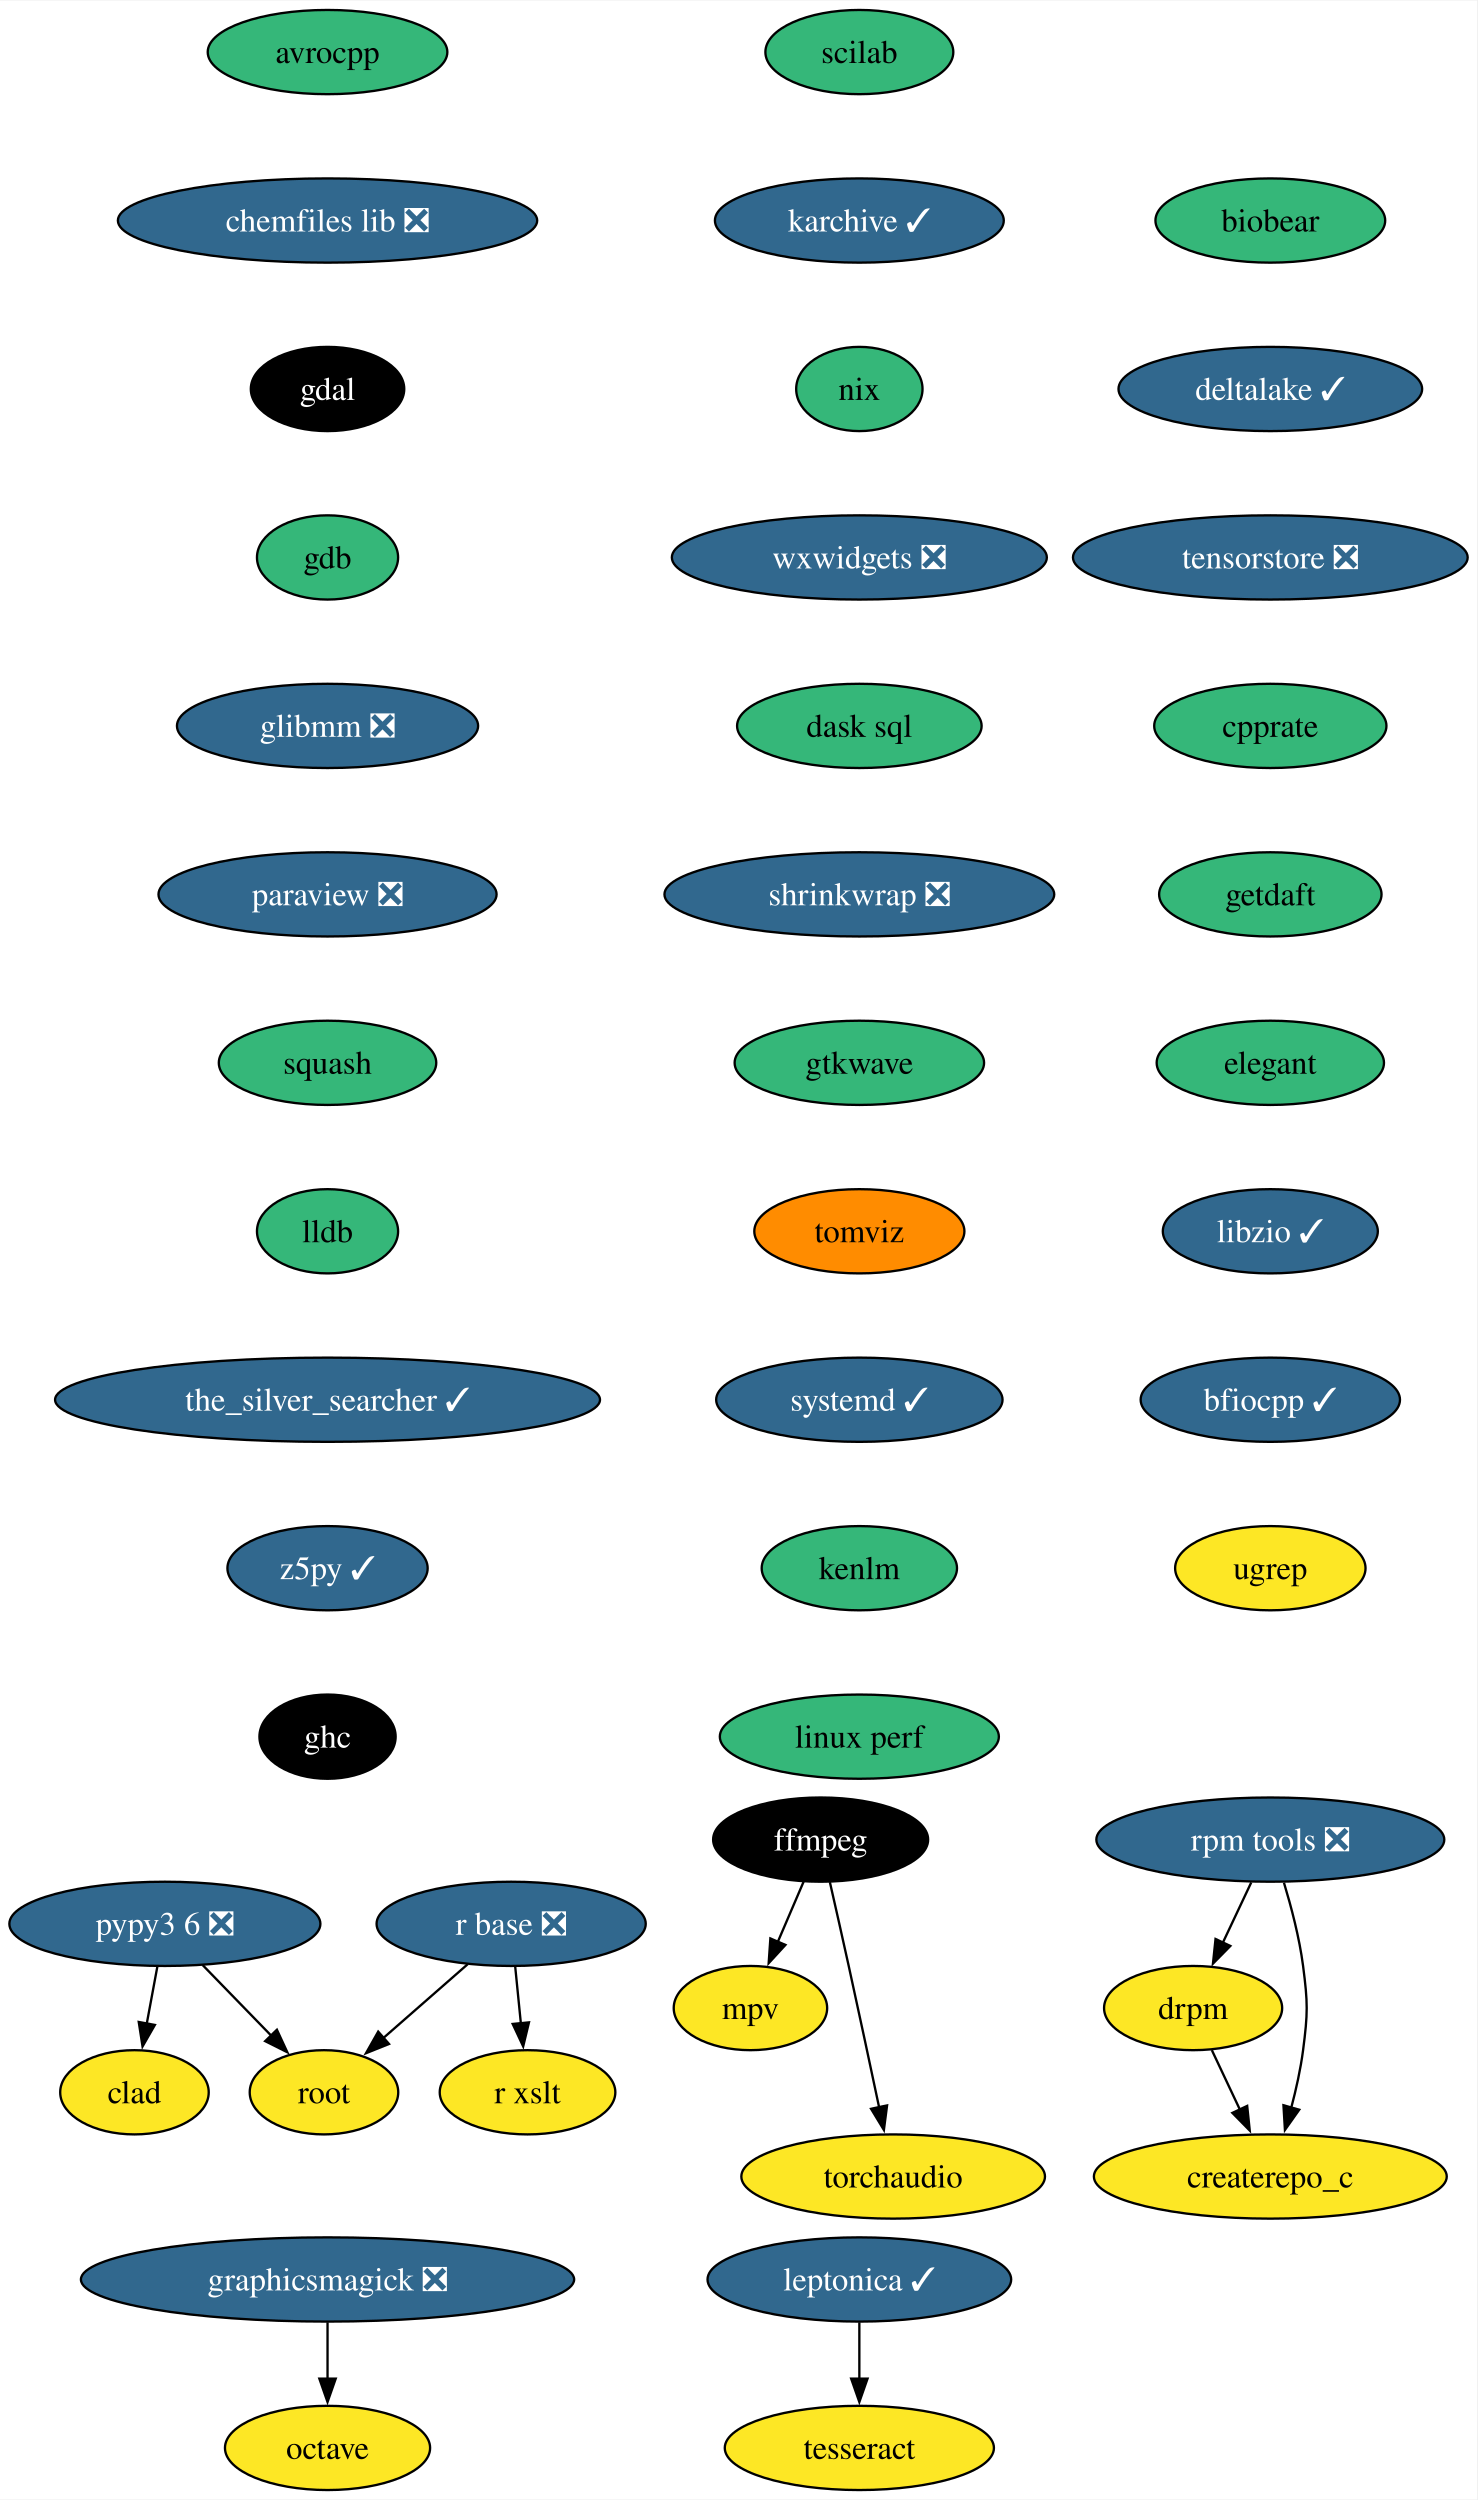
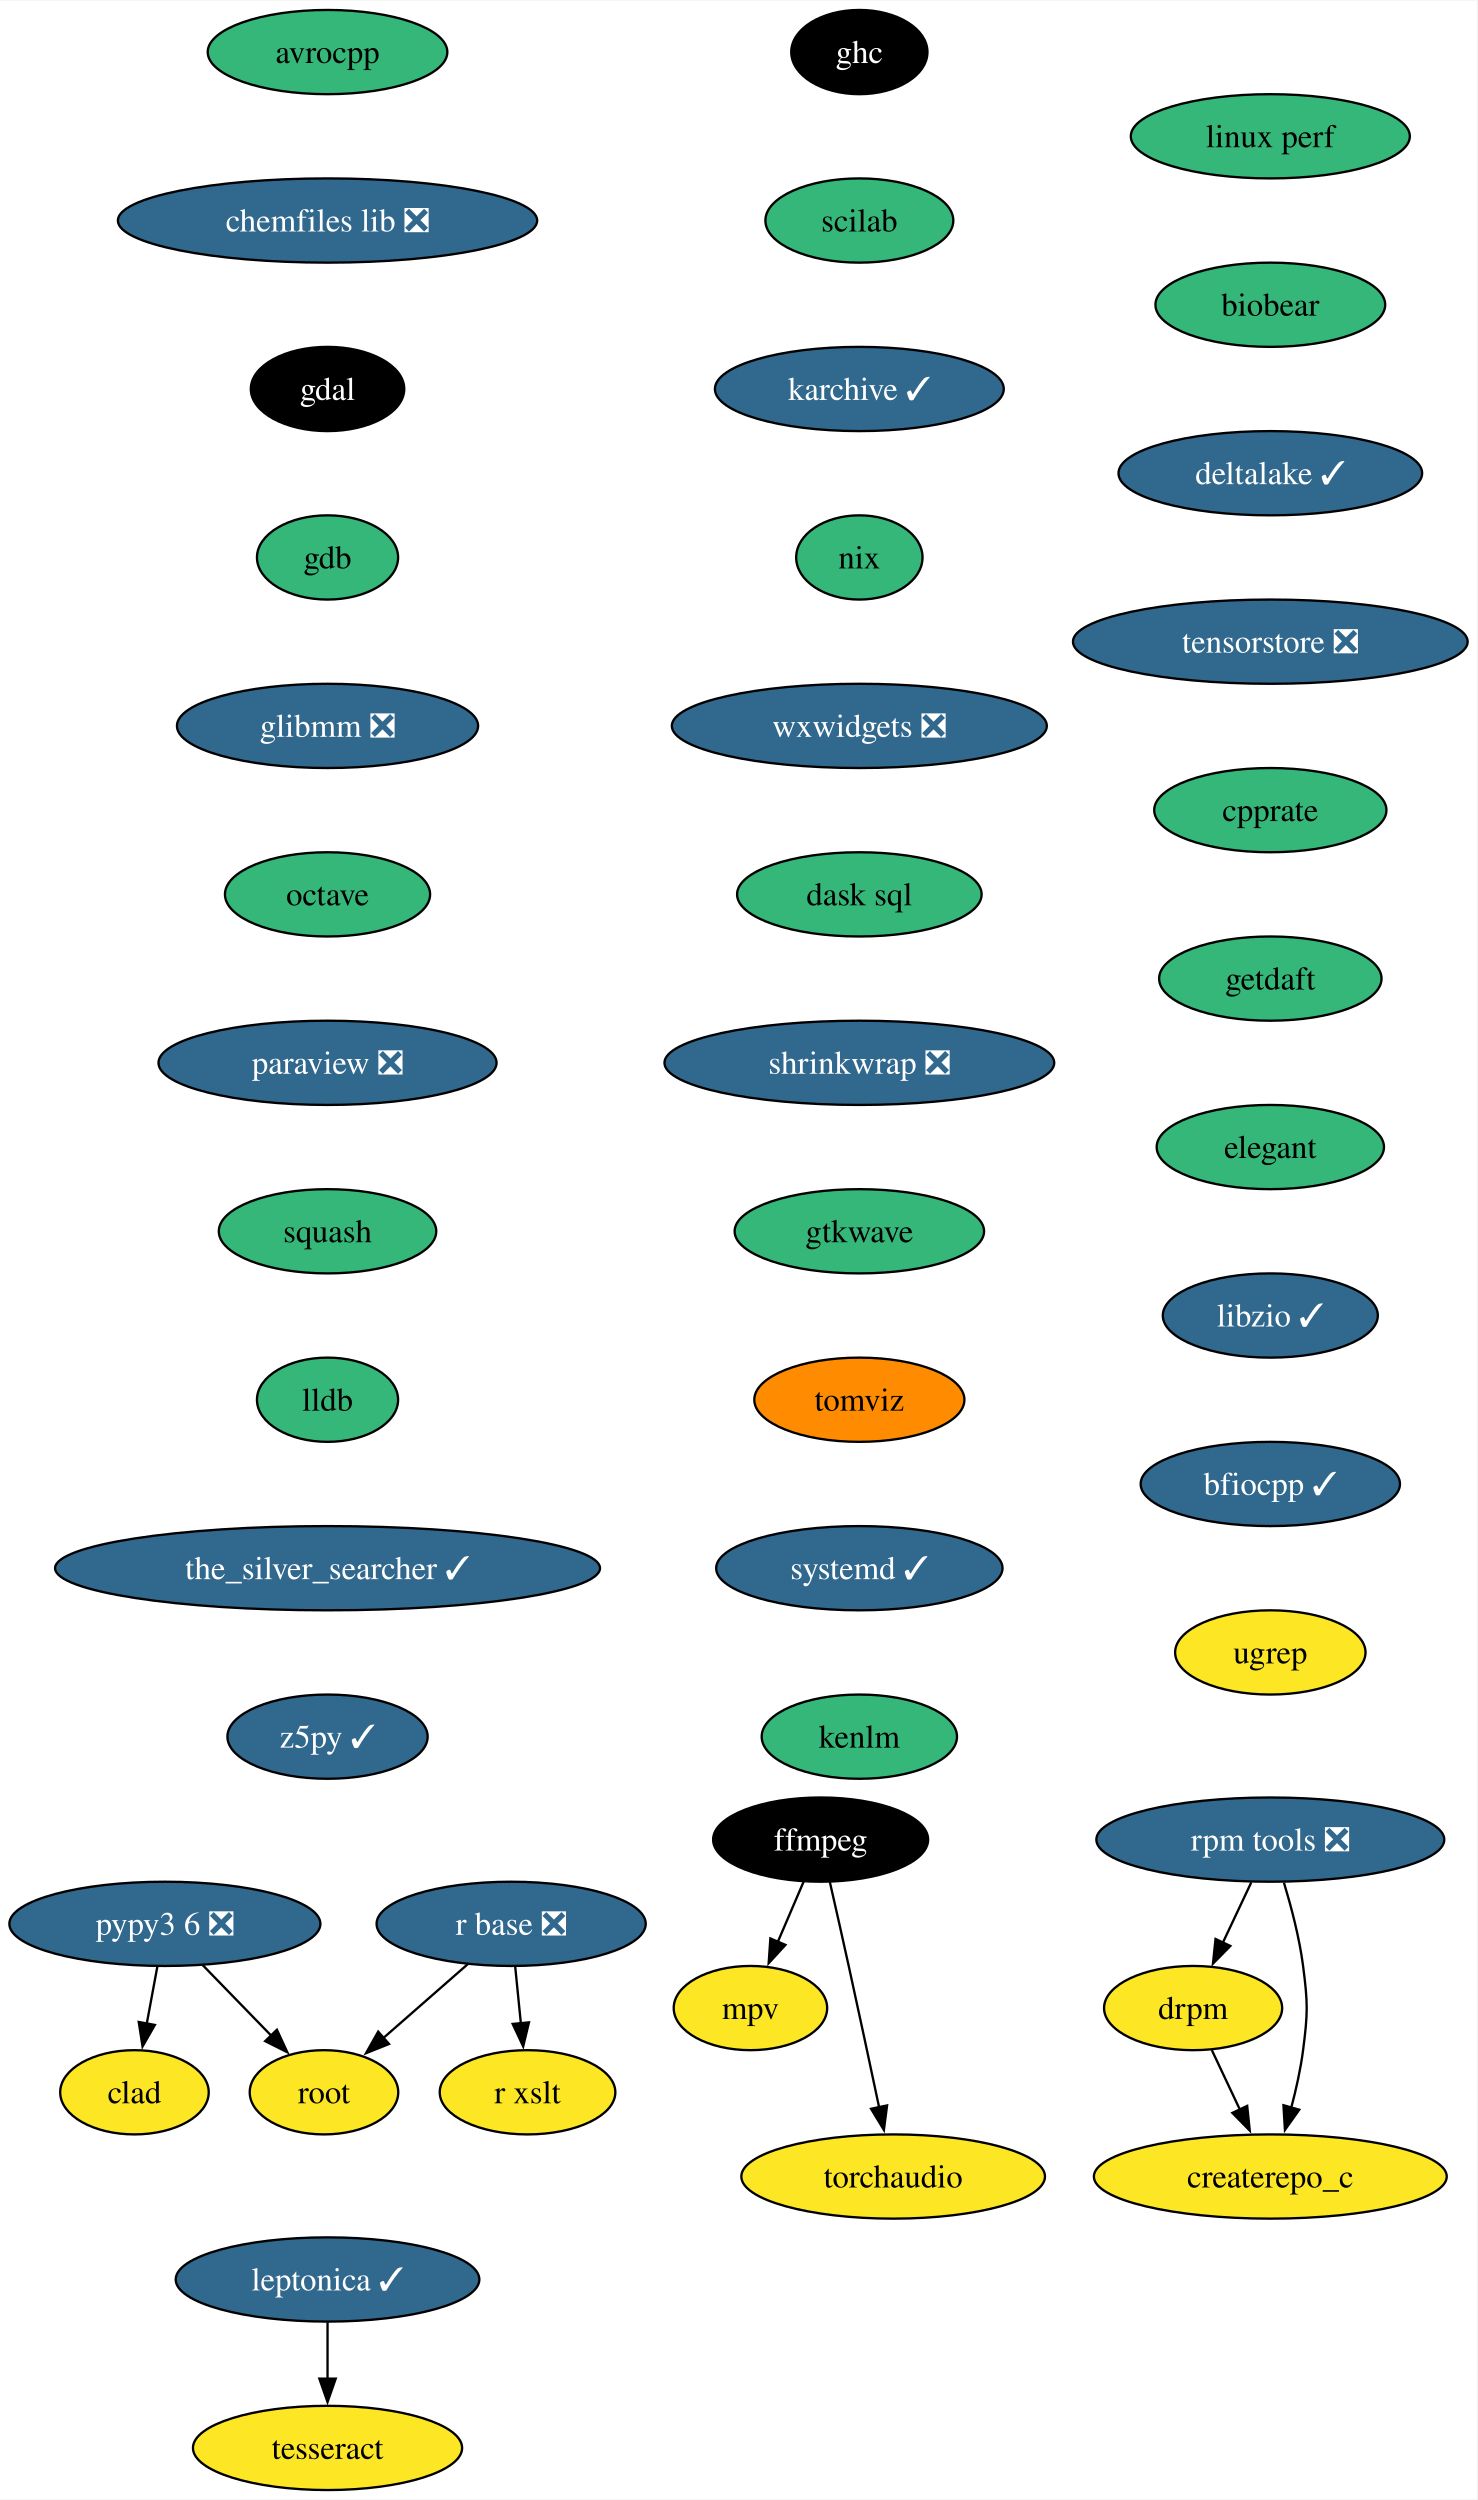
<svg xmlns="http://www.w3.org/2000/svg" xmlns:xlink="http://www.w3.org/1999/xlink" width="631pt" height="1068pt" viewBox="0.00 0.00 631.30 1068.00">
  <g id="graph0" class="graph" transform="scale(1 1) rotate(0) translate(4 1064)">
    <polygon fill="white" stroke="none" points="-4,4 -4,-1064 627.3,-1064 627.3,4 -4,4" />
    <g id="node1" class="node">
      <g id="a_node1">
        <a xlink:href="https://github.com/conda-forge/avrocpp-feedstock" xlink:title="avrocpp">
          <ellipse fill="#35b779" stroke="black" cx="135.99" cy="-1042" rx="51.21" ry="18" />
          <text text-anchor="middle" x="135.99" y="-1037.33" font-family="Times,serif" font-size="14.00">avrocpp</text>
        </a>
      </g>
    </g>
    <g id="node2" class="node">
      <g id="a_node2">
        <a xlink:href="https://github.com/conda-forge/chemfiles-lib-feedstock/pull/53" xlink:title="chemfiles lib ❎">
          <ellipse fill="#31688e" stroke="black" cx="135.99" cy="-970" rx="89.61" ry="18" />
          <text text-anchor="middle" x="135.99" y="-965.33" font-family="Times,serif" font-size="14.00" fill="white">chemfiles lib ❎</text>
        </a>
      </g>
    </g>
    <g id="node3" class="node">
      <g id="a_node3">
        <a xlink:href="https://github.com/conda-forge/gdal-feedstock" xlink:title="gdal">
          <ellipse fill="#000000" stroke="black" cx="135.99" cy="-898" rx="32.79" ry="18" />
          <text text-anchor="middle" x="135.99" y="-893.33" font-family="Times,serif" font-size="14.00" fill="white">gdal</text>
        </a>
      </g>
    </g>
    <g id="node7" class="node">
      <g id="a_node7">
        <a xlink:href="https://github.com/conda-forge/gdb-feedstock" xlink:title="gdb">
          <ellipse fill="#35b779" stroke="black" cx="135.99" cy="-826" rx="30.16" ry="18" />
          <text text-anchor="middle" x="135.99" y="-821.33" font-family="Times,serif" font-size="14.00">gdb</text>
        </a>
      </g>
    </g>
    <g id="node4" class="node">
      <g id="a_node4">
        <a xlink:href="https://github.com/conda-forge/ffmpeg-feedstock" xlink:title="ffmpeg">
          <ellipse fill="#000000" stroke="black" cx="346.74" cy="-278" rx="45.95" ry="18" />
          <text text-anchor="middle" x="346.74" y="-273.32" font-family="Times,serif" font-size="14.00" fill="white">ffmpeg</text>
        </a>
      </g>
    </g>
    <g id="node5" class="node">
      <g id="a_node5">
        <a xlink:href="https://github.com/conda-forge/mpv-feedstock" xlink:title="mpv">
          <ellipse fill="#fde725" stroke="black" cx="316.74" cy="-206" rx="32.79" ry="18" />
          <text text-anchor="middle" x="316.74" y="-201.33" font-family="Times,serif" font-size="14.00">mpv</text>
        </a>
      </g>
    </g>
    <g id="edge3" class="edge">
      <path fill="none" stroke="black" d="M339.48,-260.05C336.16,-252.32 332.15,-242.96 328.43,-234.27" />
      <polygon fill="black" stroke="black" points="331.69,-232.99 324.53,-225.18 325.26,-235.75 331.69,-232.99" />
    </g>
    <g id="node6" class="node">
      <g id="a_node6">
        <a xlink:href="https://github.com/conda-forge/torchaudio-feedstock" xlink:title="torchaudio">
          <ellipse fill="#fde725" stroke="black" cx="377.74" cy="-134" rx="64.89" ry="18" />
          <text text-anchor="middle" x="377.74" y="-129.32" font-family="Times,serif" font-size="14.00">torchaudio</text>
        </a>
      </g>
    </g>
    <g id="edge4" class="edge">
      <path fill="none" stroke="black" d="M350.69,-259.83C353.05,-249.46 356.11,-235.98 358.74,-224 363.18,-203.81 368.05,-181.02 371.74,-163.55" />
      <polygon fill="black" stroke="black" points="375.14,-164.4 373.78,-153.89 368.29,-162.95 375.14,-164.4" />
    </g>
    <g id="node8" class="node">
      <g id="a_node8">
        <a xlink:href="https://github.com/conda-forge/glibmm-feedstock/pull/34" xlink:title="glibmm ❎">
          <ellipse fill="#31688e" stroke="black" cx="135.99" cy="-754" rx="64.36" ry="18" />
          <text text-anchor="middle" x="135.99" y="-749.33" font-family="Times,serif" font-size="14.00" fill="white">glibmm ❎</text>
        </a>
      </g>
    </g>
    <g id="node9" class="node">
      <g id="a_node9">
+         <a xlink:href="https://github.com/conda-forge/octave-feedstock" xlink:title="octave">
+           <ellipse fill="#35b779" stroke="black" cx="135.99" cy="-682" rx="43.84" ry="18" />
+           <text text-anchor="middle" x="135.99" y="-677.33" font-family="Times,serif" font-size="14.00">octave</text>
+         </a>
+       </g>
+     </g>
+     <g id="node10" class="node">
+       <g id="a_node10">
        <a xlink:href="https://github.com/conda-forge/paraview-feedstock/pull/267" xlink:title="paraview ❎">
-           <ellipse fill="#31688e" stroke="black" cx="135.99" cy="-682" rx="72.25" ry="18" />
-           <text text-anchor="middle" x="135.99" y="-677.33" font-family="Times,serif" font-size="14.00" fill="white">paraview ❎</text>
+           <ellipse fill="#31688e" stroke="black" cx="135.99" cy="-610" rx="72.25" ry="18" />
+           <text text-anchor="middle" x="135.99" y="-605.33" font-family="Times,serif" font-size="14.00" fill="white">paraview ❎</text>
        </a>
      </g>
    </g>
    <g id="node11" class="node">
      <g id="a_node11">
        <a xlink:href="https://github.com/conda-forge/squash-feedstock" xlink:title="squash">
-           <ellipse fill="#35b779" stroke="black" cx="135.99" cy="-610" rx="46.47" ry="18" />
-           <text text-anchor="middle" x="135.99" y="-605.33" font-family="Times,serif" font-size="14.00">squash</text>
-         </a>
-       </g>
-     </g>
-     <g id="node10" class="node">
-       <g id="a_node10">
-         <a xlink:href="https://github.com/conda-forge/octave-feedstock" xlink:title="octave">
-           <ellipse fill="#fde725" stroke="black" cx="135.99" cy="-18" rx="43.84" ry="18" />
-           <text text-anchor="middle" x="135.99" y="-13.32" font-family="Times,serif" font-size="14.00">octave</text>
+           <ellipse fill="#35b779" stroke="black" cx="135.99" cy="-538" rx="46.47" ry="18" />
+           <text text-anchor="middle" x="135.99" y="-533.33" font-family="Times,serif" font-size="14.00">squash</text>
        </a>
      </g>
    </g>
    <g id="node15" class="node">
      <g id="a_node15">
        <a xlink:href="https://github.com/conda-forge/lldb-feedstock" xlink:title="lldb">
-           <ellipse fill="#35b779" stroke="black" cx="135.99" cy="-538" rx="30.16" ry="18" />
-           <text text-anchor="middle" x="135.99" y="-533.33" font-family="Times,serif" font-size="14.00">lldb</text>
+           <ellipse fill="#35b779" stroke="black" cx="135.99" cy="-466" rx="30.16" ry="18" />
+           <text text-anchor="middle" x="135.99" y="-461.32" font-family="Times,serif" font-size="14.00">lldb</text>
        </a>
      </g>
    </g>
    <g id="node12" class="node">
      <g id="a_node12">
        <a xlink:href="https://github.com/conda-forge/r-base-feedstock/pull/358" xlink:title="r base ❎">
          <ellipse fill="#31688e" stroke="black" cx="214.47" cy="-242" rx="57.52" ry="18" />
          <text text-anchor="middle" x="214.47" y="-237.32" font-family="Times,serif" font-size="14.00" fill="white">r base ❎</text>
        </a>
      </g>
    </g>
    <g id="node13" class="node">
      <g id="a_node13">
        <a xlink:href="https://github.com/conda-forge/root-feedstock" xlink:title="root">
          <ellipse fill="#fde725" stroke="black" cx="134.47" cy="-170" rx="31.74" ry="18" />
          <text text-anchor="middle" x="134.47" y="-165.32" font-family="Times,serif" font-size="14.00">root</text>
        </a>
      </g>
    </g>
-     <g id="edge9" class="edge">
+     <g id="edge10" class="edge">
      <path fill="none" stroke="black" d="M195.91,-224.76C185.17,-215.37 171.5,-203.41 159.79,-193.15" />
      <polygon fill="black" stroke="black" points="162.26,-190.66 152.43,-186.71 157.65,-195.93 162.26,-190.66" />
    </g>
    <g id="node14" class="node">
      <g id="a_node14">
        <a xlink:href="https://github.com/conda-forge/r-xslt-feedstock" xlink:title="r xslt">
          <ellipse fill="#fde725" stroke="black" cx="221.47" cy="-170" rx="37.53" ry="18" />
          <text text-anchor="middle" x="221.47" y="-165.32" font-family="Times,serif" font-size="14.00">r xslt</text>
        </a>
      </g>
    </g>
-     <g id="edge10" class="edge">
+     <g id="edge11" class="edge">
      <path fill="none" stroke="black" d="M216.2,-223.7C216.93,-216.41 217.79,-207.73 218.61,-199.54" />
      <polygon fill="black" stroke="black" points="222.09,-199.91 219.61,-189.61 215.13,-199.21 222.09,-199.91" />
    </g>
    <g id="node16" class="node">
      <g id="a_node16">
        <a xlink:href="https://github.com/conda-forge/the_silver_searcher-feedstock/pull/6" xlink:title="the_silver_searcher ✓">
-           <ellipse fill="#31688e" stroke="black" cx="135.99" cy="-466" rx="116.45" ry="18" />
-           <text text-anchor="middle" x="135.99" y="-461.32" font-family="Times,serif" font-size="14.00" fill="white">the_silver_searcher ✓</text>
+           <ellipse fill="#31688e" stroke="black" cx="135.99" cy="-394" rx="116.45" ry="18" />
+           <text text-anchor="middle" x="135.99" y="-389.32" font-family="Times,serif" font-size="14.00" fill="white">the_silver_searcher ✓</text>
        </a>
      </g>
    </g>
    <g id="node17" class="node">
      <g id="a_node17">
        <a xlink:href="https://github.com/conda-forge/z5py-feedstock/pull/68" xlink:title="z5py ✓">
-           <ellipse fill="#31688e" stroke="black" cx="135.99" cy="-394" rx="42.79" ry="18" />
-           <text text-anchor="middle" x="135.99" y="-389.32" font-family="Times,serif" font-size="14.00" fill="white">z5py ✓</text>
-         </a>
-       </g>
+           <ellipse fill="#31688e" stroke="black" cx="135.99" cy="-322" rx="42.79" ry="18" />
+           <text text-anchor="middle" x="135.99" y="-317.32" font-family="Times,serif" font-size="14.00" fill="white">z5py ✓</text>
+         </a>
+       </g>
+     </g>
+     <g id="node18" class="node">
+       <g id="a_node18">
+         <a xlink:href="https://github.com/conda-forge/leptonica-feedstock/pull/51" xlink:title="leptonica ✓">
+           <ellipse fill="#31688e" stroke="black" cx="135.99" cy="-90" rx="64.89" ry="18" />
+           <text text-anchor="middle" x="135.99" y="-85.33" font-family="Times,serif" font-size="14.00" fill="white">leptonica ✓</text>
+         </a>
+       </g>
+     </g>
+     <g id="node19" class="node">
+       <g id="a_node19">
+         <a xlink:href="https://github.com/conda-forge/tesseract-feedstock" xlink:title="tesseract">
+           <ellipse fill="#fde725" stroke="black" cx="135.99" cy="-18" rx="57.52" ry="18" />
+           <text text-anchor="middle" x="135.99" y="-13.32" font-family="Times,serif" font-size="14.00">tesseract</text>
+         </a>
+       </g>
+     </g>
+     <g id="edge15" class="edge">
+       <path fill="none" stroke="black" d="M135.99,-71.7C135.99,-64.41 135.99,-55.73 135.99,-47.54" />
+       <polygon fill="black" stroke="black" points="139.49,-47.62 135.99,-37.62 132.49,-47.62 139.49,-47.62" />
    </g>
    <g id="node20" class="node">
      <g id="a_node20">
        <a xlink:href="https://github.com/conda-forge/ghc-feedstock" xlink:title="ghc">
-           <ellipse fill="#000000" stroke="black" cx="135.99" cy="-322" rx="29.11" ry="18" />
-           <text text-anchor="middle" x="135.99" y="-317.32" font-family="Times,serif" font-size="14.00" fill="white">ghc</text>
-         </a>
-       </g>
-     </g>
-     <g id="node18" class="node">
-       <g id="a_node18">
-         <a xlink:href="https://github.com/conda-forge/leptonica-feedstock/pull/51" xlink:title="leptonica ✓">
-           <ellipse fill="#31688e" stroke="black" cx="363.29" cy="-90" rx="64.89" ry="18" />
-           <text text-anchor="middle" x="363.29" y="-85.33" font-family="Times,serif" font-size="14.00" fill="white">leptonica ✓</text>
-         </a>
-       </g>
-     </g>
-     <g id="node19" class="node">
-       <g id="a_node19">
-         <a xlink:href="https://github.com/conda-forge/tesseract-feedstock" xlink:title="tesseract">
-           <ellipse fill="#fde725" stroke="black" cx="363.29" cy="-18" rx="57.52" ry="18" />
-           <text text-anchor="middle" x="363.29" y="-13.32" font-family="Times,serif" font-size="14.00">tesseract</text>
-         </a>
-       </g>
-     </g>
-     <g id="edge14" class="edge">
-       <path fill="none" stroke="black" d="M363.29,-71.7C363.29,-64.41 363.29,-55.73 363.29,-47.54" />
-       <polygon fill="black" stroke="black" points="366.79,-47.62 363.29,-37.62 359.79,-47.62 366.79,-47.62" />
+           <ellipse fill="#000000" stroke="black" cx="363.29" cy="-1042" rx="29.11" ry="18" />
+           <text text-anchor="middle" x="363.29" y="-1037.33" font-family="Times,serif" font-size="14.00" fill="white">ghc</text>
+         </a>
+       </g>
    </g>
    <g id="node21" class="node">
      <g id="a_node21">
-         <a xlink:href="https://github.com/conda-forge/graphicsmagick-feedstock/pull/36" xlink:title="graphicsmagick ❎">
-           <ellipse fill="#31688e" stroke="black" cx="135.99" cy="-90" rx="105.4" ry="18" />
-           <text text-anchor="middle" x="135.99" y="-85.33" font-family="Times,serif" font-size="14.00" fill="white">graphicsmagick ❎</text>
-         </a>
-       </g>
-     </g>
-     <g id="edge16" class="edge">
-       <path fill="none" stroke="black" d="M135.99,-71.7C135.99,-64.41 135.99,-55.73 135.99,-47.54" />
-       <polygon fill="black" stroke="black" points="139.49,-47.62 135.99,-37.62 132.49,-47.62 139.49,-47.62" />
+         <a xlink:href="https://github.com/conda-forge/scilab-feedstock" xlink:title="scilab">
+           <ellipse fill="#35b779" stroke="black" cx="363.29" cy="-970" rx="40.16" ry="18" />
+           <text text-anchor="middle" x="363.29" y="-965.33" font-family="Times,serif" font-size="14.00">scilab</text>
+         </a>
+       </g>
    </g>
    <g id="node22" class="node">
      <g id="a_node22">
-         <a xlink:href="https://github.com/conda-forge/scilab-feedstock" xlink:title="scilab">
-           <ellipse fill="#35b779" stroke="black" cx="363.29" cy="-1042" rx="40.16" ry="18" />
-           <text text-anchor="middle" x="363.29" y="-1037.33" font-family="Times,serif" font-size="14.00">scilab</text>
+         <a xlink:href="https://github.com/conda-forge/karchive-feedstock/pull/22" xlink:title="karchive ✓">
+           <ellipse fill="#31688e" stroke="black" cx="363.29" cy="-898" rx="61.73" ry="18" />
+           <text text-anchor="middle" x="363.29" y="-893.33" font-family="Times,serif" font-size="14.00" fill="white">karchive ✓</text>
+         </a>
+       </g>
+     </g>
+     <g id="node25" class="node">
+       <g id="a_node25">
+         <a xlink:href="https://github.com/conda-forge/nix-feedstock" xlink:title="nix">
+           <ellipse fill="#35b779" stroke="black" cx="363.29" cy="-826" rx="27" ry="18" />
+           <text text-anchor="middle" x="363.29" y="-821.33" font-family="Times,serif" font-size="14.00">nix</text>
        </a>
      </g>
    </g>
    <g id="node23" class="node">
      <g id="a_node23">
-         <a xlink:href="https://github.com/conda-forge/karchive-feedstock/pull/22" xlink:title="karchive ✓">
-           <ellipse fill="#31688e" stroke="black" cx="363.29" cy="-970" rx="61.73" ry="18" />
-           <text text-anchor="middle" x="363.29" y="-965.33" font-family="Times,serif" font-size="14.00" fill="white">karchive ✓</text>
-         </a>
-       </g>
-     </g>
-     <g id="node26" class="node">
-       <g id="a_node26">
-         <a xlink:href="https://github.com/conda-forge/nix-feedstock" xlink:title="nix">
-           <ellipse fill="#35b779" stroke="black" cx="363.29" cy="-898" rx="27" ry="18" />
-           <text text-anchor="middle" x="363.29" y="-893.33" font-family="Times,serif" font-size="14.00">nix</text>
-         </a>
-       </g>
-     </g>
-     <g id="node24" class="node">
-       <g id="a_node24">
        <a xlink:href="https://github.com/conda-forge/pypy3.6-feedstock/pull/122" xlink:title="pypy3 6 ❎">
          <ellipse fill="#31688e" stroke="black" cx="66.47" cy="-242" rx="66.47" ry="18" />
          <text text-anchor="middle" x="66.47" y="-237.32" font-family="Times,serif" font-size="14.00" fill="white">pypy3 6 ❎</text>
        </a>
      </g>
    </g>
    <g id="edge18" class="edge">
      <path fill="none" stroke="black" d="M82.58,-224.41C91.33,-215.41 102.29,-204.13 111.87,-194.26" />
      <polygon fill="black" stroke="black" points="114.35,-196.74 118.8,-187.12 109.33,-191.86 114.35,-196.74" />
    </g>
-     <g id="node25" class="node">
-       <g id="a_node25">
+     <g id="node24" class="node">
+       <g id="a_node24">
        <a xlink:href="https://github.com/conda-forge/clad-feedstock" xlink:title="clad">
          <ellipse fill="#fde725" stroke="black" cx="53.47" cy="-170" rx="31.74" ry="18" />
          <text text-anchor="middle" x="53.47" y="-165.32" font-family="Times,serif" font-size="14.00">clad</text>
        </a>
      </g>
    </g>
    <g id="edge19" class="edge">
      <path fill="none" stroke="black" d="M63.25,-223.7C61.88,-216.32 60.25,-207.52 58.71,-199.25" />
      <polygon fill="black" stroke="black" points="62.19,-198.79 56.92,-189.59 55.3,-200.06 62.19,-198.79" />
    </g>
+     <g id="node26" class="node">
+       <g id="a_node26">
+         <a xlink:href="https://github.com/conda-forge/wxwidgets-feedstock/pull/49" xlink:title="wxwidgets ❎">
+           <ellipse fill="#31688e" stroke="black" cx="363.29" cy="-754" rx="80.14" ry="18" />
+           <text text-anchor="middle" x="363.29" y="-749.33" font-family="Times,serif" font-size="14.00" fill="white">wxwidgets ❎</text>
+         </a>
+       </g>
+     </g>
    <g id="node27" class="node">
      <g id="a_node27">
-         <a xlink:href="https://github.com/conda-forge/wxwidgets-feedstock/pull/49" xlink:title="wxwidgets ❎">
-           <ellipse fill="#31688e" stroke="black" cx="363.29" cy="-826" rx="80.14" ry="18" />
-           <text text-anchor="middle" x="363.29" y="-821.33" font-family="Times,serif" font-size="14.00" fill="white">wxwidgets ❎</text>
+         <a xlink:href="https://github.com/conda-forge/dask-sql-feedstock" xlink:title="dask sql">
+           <ellipse fill="#35b779" stroke="black" cx="363.29" cy="-682" rx="52.26" ry="18" />
+           <text text-anchor="middle" x="363.29" y="-677.33" font-family="Times,serif" font-size="14.00">dask sql</text>
+         </a>
+       </g>
+     </g>
+     <g id="node31" class="node">
+       <g id="a_node31">
+         <a xlink:href="https://github.com/conda-forge/shrinkwrap-feedstock/pull/7" xlink:title="shrinkwrap ❎">
+           <ellipse fill="#31688e" stroke="black" cx="363.29" cy="-610" rx="83.3" ry="18" />
+           <text text-anchor="middle" x="363.29" y="-605.33" font-family="Times,serif" font-size="14.00" fill="white">shrinkwrap ❎</text>
        </a>
      </g>
    </g>
    <g id="node28" class="node">
      <g id="a_node28">
-         <a xlink:href="https://github.com/conda-forge/dask-sql-feedstock" xlink:title="dask sql">
-           <ellipse fill="#35b779" stroke="black" cx="363.29" cy="-754" rx="52.26" ry="18" />
-           <text text-anchor="middle" x="363.29" y="-749.33" font-family="Times,serif" font-size="14.00">dask sql</text>
-         </a>
-       </g>
-     </g>
-     <g id="node32" class="node">
-       <g id="a_node32">
-         <a xlink:href="https://github.com/conda-forge/shrinkwrap-feedstock/pull/7" xlink:title="shrinkwrap ❎">
-           <ellipse fill="#31688e" stroke="black" cx="363.29" cy="-682" rx="83.3" ry="18" />
-           <text text-anchor="middle" x="363.29" y="-677.33" font-family="Times,serif" font-size="14.00" fill="white">shrinkwrap ❎</text>
-         </a>
-       </g>
-     </g>
-     <g id="node29" class="node">
-       <g id="a_node29">
        <a xlink:href="https://github.com/conda-forge/rpm-tools-feedstock/pull/39" xlink:title="rpm tools ❎">
          <ellipse fill="#31688e" stroke="black" cx="538.94" cy="-278" rx="74.36" ry="18" />
          <text text-anchor="middle" x="538.94" y="-273.32" font-family="Times,serif" font-size="14.00" fill="white">rpm tools ❎</text>
        </a>
      </g>
    </g>
-     <g id="node30" class="node">
-       <g id="a_node30">
+     <g id="node29" class="node">
+       <g id="a_node29">
        <a xlink:href="https://github.com/conda-forge/drpm-feedstock" xlink:title="drpm">
          <ellipse fill="#fde725" stroke="black" cx="505.94" cy="-206" rx="38.06" ry="18" />
          <text text-anchor="middle" x="505.94" y="-201.33" font-family="Times,serif" font-size="14.00">drpm</text>
        </a>
      </g>
    </g>
    <g id="edge23" class="edge">
      <path fill="none" stroke="black" d="M530.79,-259.7C527.14,-251.95 522.75,-242.64 518.68,-234.02" />
      <polygon fill="black" stroke="black" points="521.85,-232.54 514.42,-224.99 515.52,-235.53 521.85,-232.54" />
    </g>
-     <g id="node31" class="node">
-       <g id="a_node31">
+     <g id="node30" class="node">
+       <g id="a_node30">
        <a xlink:href="https://github.com/conda-forge/createrepo_c-feedstock" xlink:title="createrepo_c">
          <ellipse fill="#fde725" stroke="black" cx="538.94" cy="-134" rx="75.41" ry="18" />
          <text text-anchor="middle" x="538.94" y="-129.32" font-family="Times,serif" font-size="14.00">createrepo_c</text>
        </a>
      </g>
    </g>
    <g id="edge24" class="edge">
      <path fill="none" stroke="black" d="M544.77,-259.56C547.87,-249.33 551.37,-236.08 552.94,-224 555,-208.13 555,-203.87 552.94,-188 551.89,-179.88 549.96,-171.24 547.87,-163.34" />
      <polygon fill="black" stroke="black" points="551.29,-162.55 545.18,-153.9 544.55,-164.47 551.29,-162.55" />
    </g>
    <g id="edge25" class="edge">
      <path fill="none" stroke="black" d="M513.93,-188.05C517.53,-180.43 521.86,-171.23 525.91,-162.65" />
      <polygon fill="black" stroke="black" points="529.05,-164.18 530.15,-153.64 522.72,-161.2 529.05,-164.18" />
    </g>
+     <g id="node32" class="node">
+       <g id="a_node32">
+         <a xlink:href="https://github.com/conda-forge/gtkwave-feedstock" xlink:title="gtkwave">
+           <ellipse fill="#35b779" stroke="black" cx="363.29" cy="-538" rx="53.31" ry="18" />
+           <text text-anchor="middle" x="363.29" y="-533.33" font-family="Times,serif" font-size="14.00">gtkwave</text>
+         </a>
+       </g>
+     </g>
    <g id="node33" class="node">
      <g id="a_node33">
-         <a xlink:href="https://github.com/conda-forge/gtkwave-feedstock" xlink:title="gtkwave">
-           <ellipse fill="#35b779" stroke="black" cx="363.29" cy="-610" rx="53.31" ry="18" />
-           <text text-anchor="middle" x="363.29" y="-605.33" font-family="Times,serif" font-size="14.00">gtkwave</text>
+         <a xlink:href="https://github.com/conda-forge/tomviz-feedstock" xlink:title="tomviz">
+           <ellipse fill="#ff8c00" stroke="black" cx="363.29" cy="-466" rx="44.9" ry="18" />
+           <text text-anchor="middle" x="363.29" y="-461.32" font-family="Times,serif" font-size="14.00">tomviz</text>
        </a>
      </g>
    </g>
    <g id="node34" class="node">
      <g id="a_node34">
-         <a xlink:href="https://github.com/conda-forge/tomviz-feedstock" xlink:title="tomviz">
-           <ellipse fill="#ff8c00" stroke="black" cx="363.29" cy="-538" rx="44.9" ry="18" />
-           <text text-anchor="middle" x="363.29" y="-533.33" font-family="Times,serif" font-size="14.00">tomviz</text>
+         <a xlink:href="https://github.com/conda-forge/systemd-feedstock/pull/31" xlink:title="systemd ✓">
+           <ellipse fill="#31688e" stroke="black" cx="363.29" cy="-394" rx="61.2" ry="18" />
+           <text text-anchor="middle" x="363.29" y="-389.32" font-family="Times,serif" font-size="14.00" fill="white">systemd ✓</text>
        </a>
      </g>
    </g>
    <g id="node35" class="node">
      <g id="a_node35">
-         <a xlink:href="https://github.com/conda-forge/systemd-feedstock/pull/31" xlink:title="systemd ✓">
-           <ellipse fill="#31688e" stroke="black" cx="363.29" cy="-466" rx="61.2" ry="18" />
-           <text text-anchor="middle" x="363.29" y="-461.32" font-family="Times,serif" font-size="14.00" fill="white">systemd ✓</text>
+         <a xlink:href="https://github.com/conda-forge/kenlm-feedstock" xlink:title="kenlm">
+           <ellipse fill="#35b779" stroke="black" cx="363.29" cy="-322" rx="41.74" ry="18" />
+           <text text-anchor="middle" x="363.29" y="-317.32" font-family="Times,serif" font-size="14.00">kenlm</text>
        </a>
      </g>
    </g>
    <g id="node36" class="node">
      <g id="a_node36">
-         <a xlink:href="https://github.com/conda-forge/kenlm-feedstock" xlink:title="kenlm">
-           <ellipse fill="#35b779" stroke="black" cx="363.29" cy="-394" rx="41.74" ry="18" />
-           <text text-anchor="middle" x="363.29" y="-389.32" font-family="Times,serif" font-size="14.00">kenlm</text>
+         <a xlink:href="https://github.com/conda-forge/linux-perf-feedstock" xlink:title="linux perf">
+           <ellipse fill="#35b779" stroke="black" cx="538.94" cy="-1006" rx="59.63" ry="18" />
+           <text text-anchor="middle" x="538.94" y="-1001.33" font-family="Times,serif" font-size="14.00">linux perf</text>
        </a>
      </g>
    </g>
    <g id="node37" class="node">
      <g id="a_node37">
-         <a xlink:href="https://github.com/conda-forge/linux-perf-feedstock" xlink:title="linux perf">
-           <ellipse fill="#35b779" stroke="black" cx="363.29" cy="-322" rx="59.63" ry="18" />
-           <text text-anchor="middle" x="363.29" y="-317.32" font-family="Times,serif" font-size="14.00">linux perf</text>
+         <a xlink:href="https://github.com/conda-forge/biobear-feedstock" xlink:title="biobear">
+           <ellipse fill="#35b779" stroke="black" cx="538.94" cy="-934" rx="49.1" ry="18" />
+           <text text-anchor="middle" x="538.94" y="-929.33" font-family="Times,serif" font-size="14.00">biobear</text>
        </a>
      </g>
    </g>
    <g id="node38" class="node">
      <g id="a_node38">
-         <a xlink:href="https://github.com/conda-forge/biobear-feedstock" xlink:title="biobear">
-           <ellipse fill="#35b779" stroke="black" cx="538.94" cy="-970" rx="49.1" ry="18" />
-           <text text-anchor="middle" x="538.94" y="-965.33" font-family="Times,serif" font-size="14.00">biobear</text>
+         <a xlink:href="https://github.com/conda-forge/deltalake-feedstock/pull/59" xlink:title="deltalake ✓">
+           <ellipse fill="#31688e" stroke="black" cx="538.94" cy="-862" rx="64.89" ry="18" />
+           <text text-anchor="middle" x="538.94" y="-857.33" font-family="Times,serif" font-size="14.00" fill="white">deltalake ✓</text>
        </a>
      </g>
    </g>
    <g id="node39" class="node">
      <g id="a_node39">
-         <a xlink:href="https://github.com/conda-forge/deltalake-feedstock/pull/59" xlink:title="deltalake ✓">
-           <ellipse fill="#31688e" stroke="black" cx="538.94" cy="-898" rx="64.89" ry="18" />
-           <text text-anchor="middle" x="538.94" y="-893.33" font-family="Times,serif" font-size="14.00" fill="white">deltalake ✓</text>
+         <a xlink:href="https://github.com/conda-forge/tensorstore-feedstock/pull/50" xlink:title="tensorstore ❎">
+           <ellipse fill="#31688e" stroke="black" cx="538.94" cy="-790" rx="84.35" ry="18" />
+           <text text-anchor="middle" x="538.94" y="-785.33" font-family="Times,serif" font-size="14.00" fill="white">tensorstore ❎</text>
        </a>
      </g>
    </g>
    <g id="node40" class="node">
      <g id="a_node40">
-         <a xlink:href="https://github.com/conda-forge/tensorstore-feedstock/pull/50" xlink:title="tensorstore ❎">
-           <ellipse fill="#31688e" stroke="black" cx="538.94" cy="-826" rx="84.35" ry="18" />
-           <text text-anchor="middle" x="538.94" y="-821.33" font-family="Times,serif" font-size="14.00" fill="white">tensorstore ❎</text>
+         <a xlink:href="https://github.com/conda-forge/cpprate-feedstock" xlink:title="cpprate">
+           <ellipse fill="#35b779" stroke="black" cx="538.94" cy="-718" rx="49.63" ry="18" />
+           <text text-anchor="middle" x="538.94" y="-713.33" font-family="Times,serif" font-size="14.00">cpprate</text>
        </a>
      </g>
    </g>
    <g id="node41" class="node">
      <g id="a_node41">
-         <a xlink:href="https://github.com/conda-forge/cpprate-feedstock" xlink:title="cpprate">
-           <ellipse fill="#35b779" stroke="black" cx="538.94" cy="-754" rx="49.63" ry="18" />
-           <text text-anchor="middle" x="538.94" y="-749.33" font-family="Times,serif" font-size="14.00">cpprate</text>
+         <a xlink:href="https://github.com/conda-forge/getdaft-feedstock" xlink:title="getdaft">
+           <ellipse fill="#35b779" stroke="black" cx="538.94" cy="-646" rx="47.53" ry="18" />
+           <text text-anchor="middle" x="538.94" y="-641.33" font-family="Times,serif" font-size="14.00">getdaft</text>
        </a>
      </g>
    </g>
    <g id="node42" class="node">
      <g id="a_node42">
-         <a xlink:href="https://github.com/conda-forge/getdaft-feedstock" xlink:title="getdaft">
-           <ellipse fill="#35b779" stroke="black" cx="538.94" cy="-682" rx="47.53" ry="18" />
-           <text text-anchor="middle" x="538.94" y="-677.33" font-family="Times,serif" font-size="14.00">getdaft</text>
+         <a xlink:href="https://github.com/conda-forge/elegant-feedstock" xlink:title="elegant">
+           <ellipse fill="#35b779" stroke="black" cx="538.94" cy="-574" rx="48.58" ry="18" />
+           <text text-anchor="middle" x="538.94" y="-569.33" font-family="Times,serif" font-size="14.00">elegant</text>
        </a>
      </g>
    </g>
    <g id="node43" class="node">
      <g id="a_node43">
-         <a xlink:href="https://github.com/conda-forge/elegant-feedstock" xlink:title="elegant">
-           <ellipse fill="#35b779" stroke="black" cx="538.94" cy="-610" rx="48.58" ry="18" />
-           <text text-anchor="middle" x="538.94" y="-605.33" font-family="Times,serif" font-size="14.00">elegant</text>
+         <a xlink:href="https://github.com/conda-forge/libzio-feedstock/pull/3" xlink:title="libzio ✓">
+           <ellipse fill="#31688e" stroke="black" cx="538.94" cy="-502" rx="45.95" ry="18" />
+           <text text-anchor="middle" x="538.94" y="-497.32" font-family="Times,serif" font-size="14.00" fill="white">libzio ✓</text>
        </a>
      </g>
    </g>
    <g id="node44" class="node">
      <g id="a_node44">
-         <a xlink:href="https://github.com/conda-forge/libzio-feedstock/pull/3" xlink:title="libzio ✓">
-           <ellipse fill="#31688e" stroke="black" cx="538.94" cy="-538" rx="45.95" ry="18" />
-           <text text-anchor="middle" x="538.94" y="-533.33" font-family="Times,serif" font-size="14.00" fill="white">libzio ✓</text>
+         <a xlink:href="https://github.com/conda-forge/bfiocpp-feedstock/pull/11" xlink:title="bfiocpp ✓">
+           <ellipse fill="#31688e" stroke="black" cx="538.94" cy="-430" rx="55.42" ry="18" />
+           <text text-anchor="middle" x="538.94" y="-425.32" font-family="Times,serif" font-size="14.00" fill="white">bfiocpp ✓</text>
        </a>
      </g>
    </g>
    <g id="node45" class="node">
      <g id="a_node45">
-         <a xlink:href="https://github.com/conda-forge/bfiocpp-feedstock/pull/11" xlink:title="bfiocpp ✓">
-           <ellipse fill="#31688e" stroke="black" cx="538.94" cy="-466" rx="55.42" ry="18" />
-           <text text-anchor="middle" x="538.94" y="-461.32" font-family="Times,serif" font-size="14.00" fill="white">bfiocpp ✓</text>
-         </a>
-       </g>
-     </g>
-     <g id="node46" class="node">
-       <g id="a_node46">
        <a xlink:href="https://github.com/conda-forge/ugrep-feedstock" xlink:title="ugrep">
-           <ellipse fill="#fde725" stroke="black" cx="538.94" cy="-394" rx="40.69" ry="18" />
-           <text text-anchor="middle" x="538.94" y="-389.32" font-family="Times,serif" font-size="14.00">ugrep</text>
+           <ellipse fill="#fde725" stroke="black" cx="538.94" cy="-358" rx="40.69" ry="18" />
+           <text text-anchor="middle" x="538.94" y="-353.32" font-family="Times,serif" font-size="14.00">ugrep</text>
        </a>
      </g>
    </g>
  </g>
</svg>
